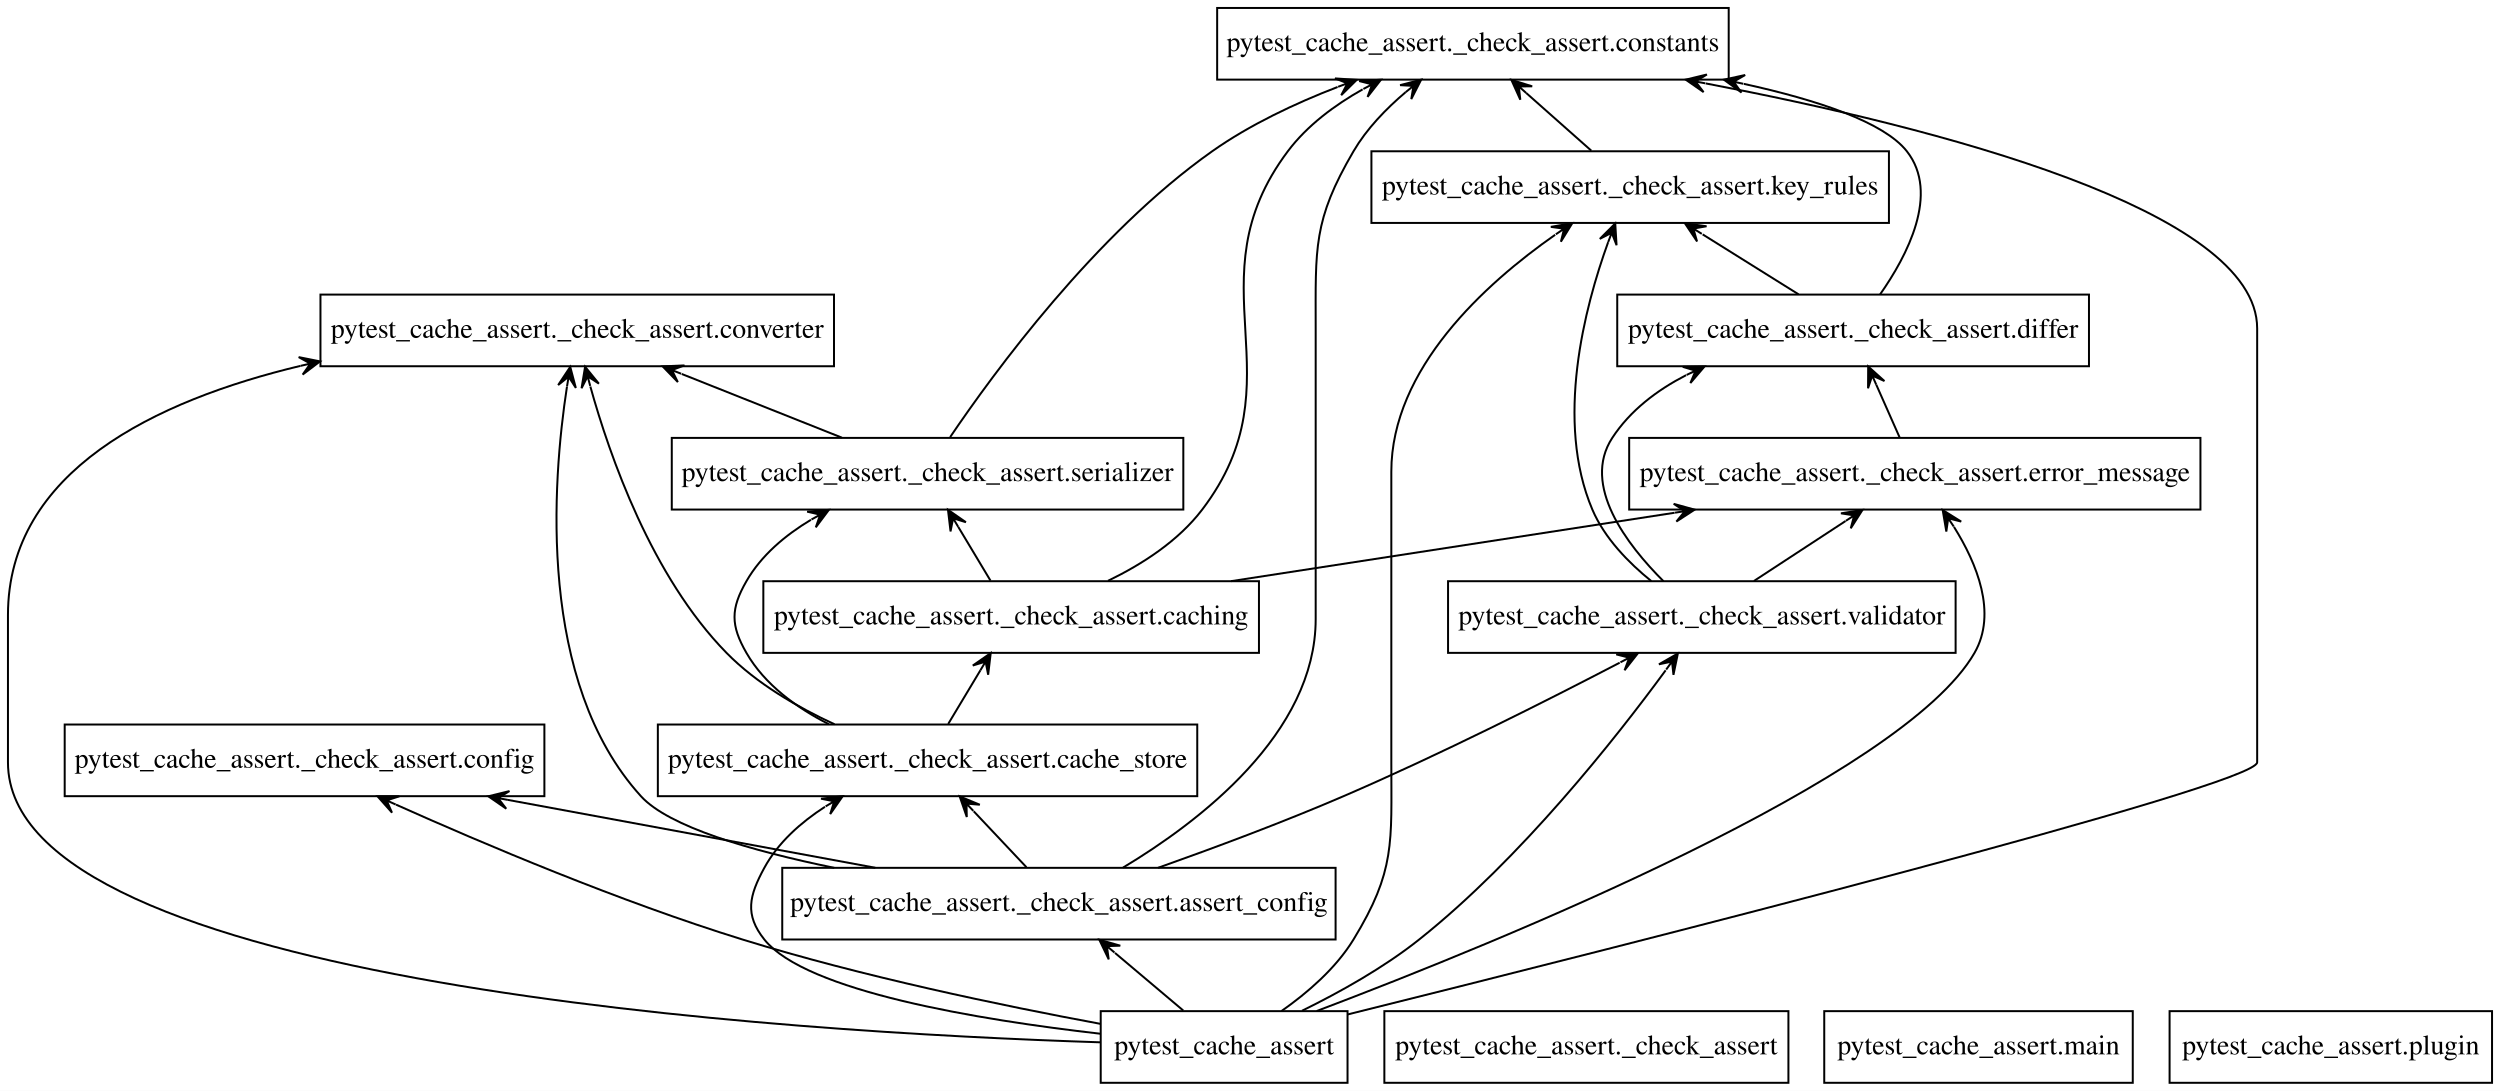
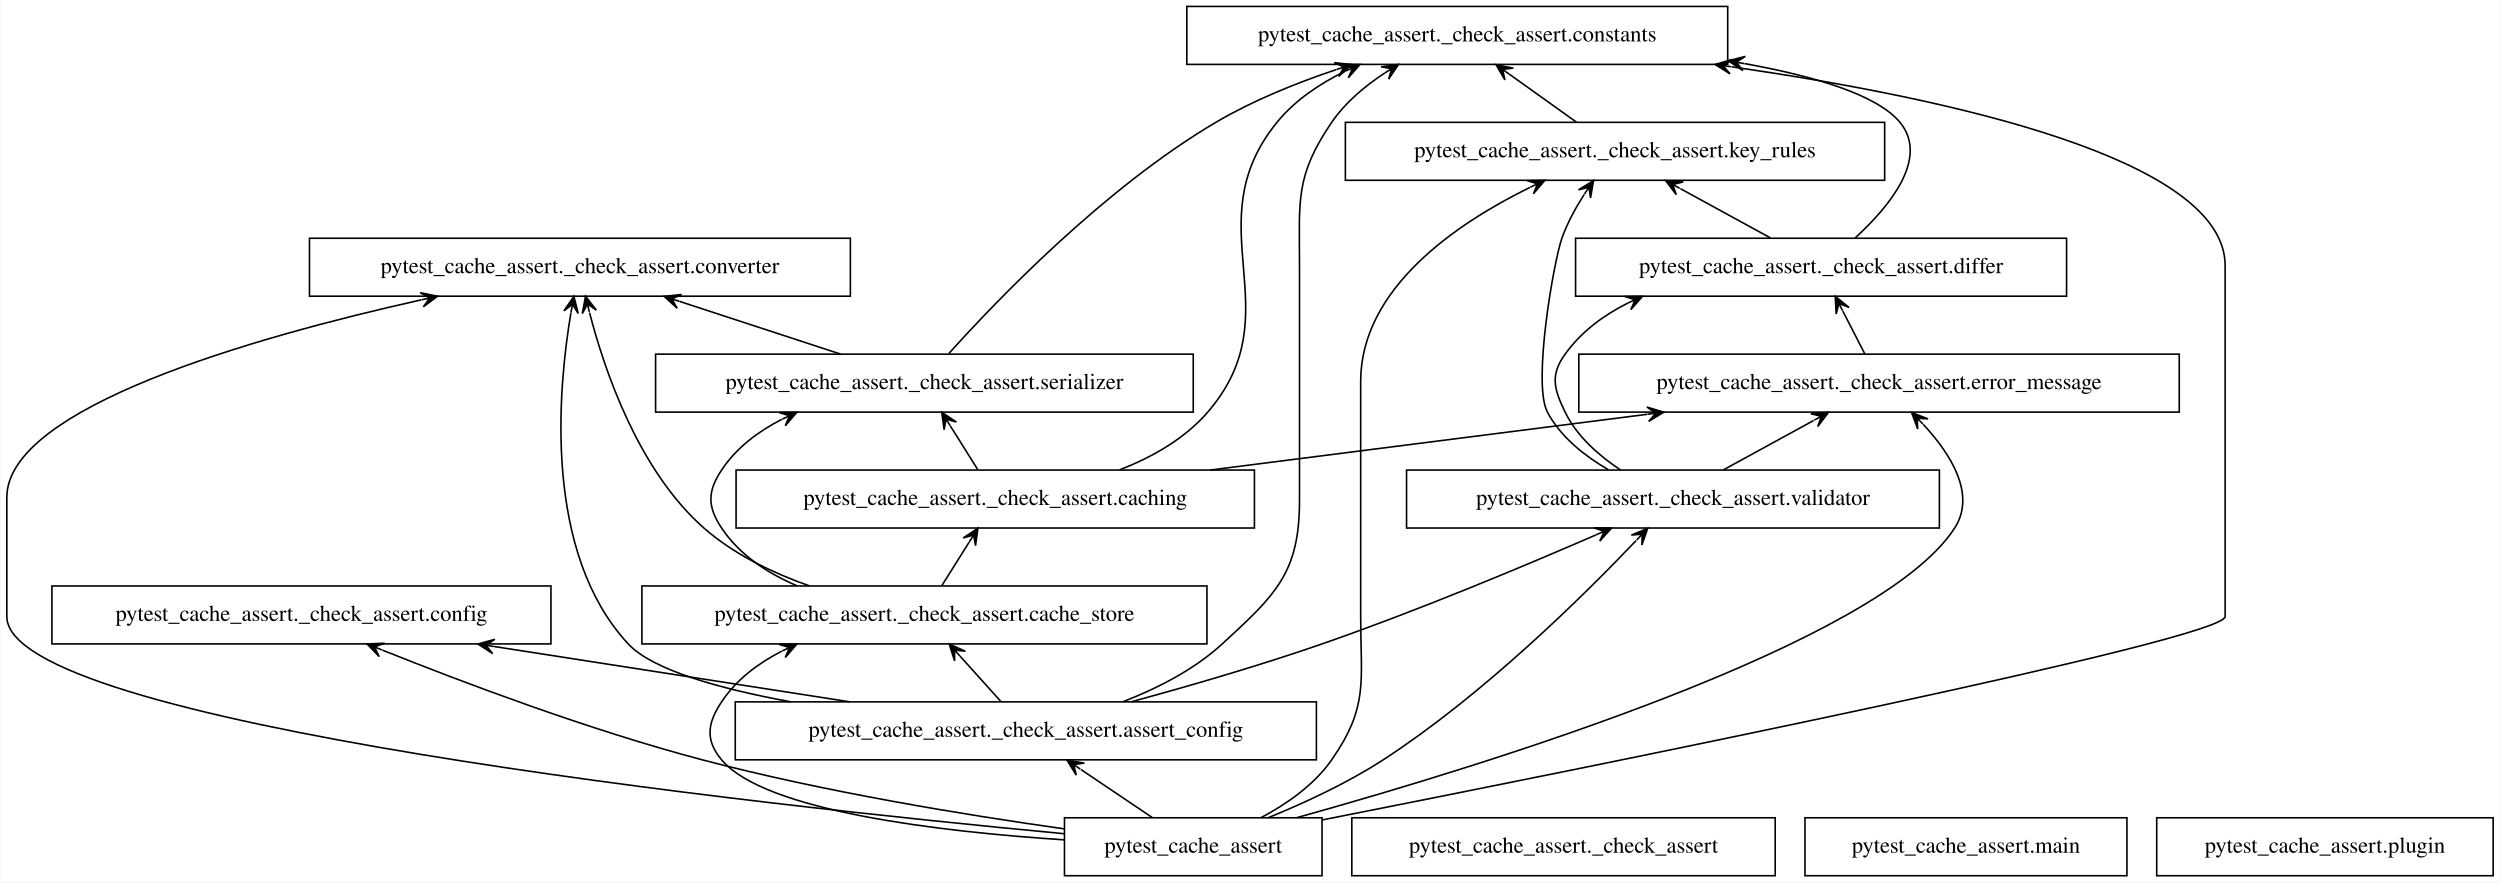
- <svg xmlns="http://www.w3.org/2000/svg" width="1256pt" height="548pt" viewBox="0.00 0.00 1256.00 548.00">
+ <svg xmlns="http://www.w3.org/2000/svg" width="1553pt" height="548pt" viewBox="0.00 0.00 1552.50 548.00">
  <g id="graph0" class="graph" transform="scale(1 1) rotate(0) translate(4 544)">
-     <polygon fill="white" stroke="transparent" points="-4,4 -4,-544 1252,-544 1252,4 -4,4" />
+     <polygon fill="white" stroke="transparent" points="-4,4 -4,-544 1548.5,-544 1548.5,4 -4,4" />
    <g id="node1" class="node">
-       <polygon fill="none" stroke="black" points="673,-36 549,-36 549,0 673,0 673,-36" />
-       <text text-anchor="middle" x="611" y="-14.3" font-family="Times,serif" font-size="14.00">pytest_cache_assert</text>
+       <polygon fill="none" stroke="black" points="817,-36 657,-36 657,0 817,0 817,-36" />
+       <text text-anchor="middle" x="737" y="-14.3" font-family="Times,serif" font-size="14.00">pytest_cache_assert</text>
    </g>
    <g id="node3" class="node">
-       <polygon fill="none" stroke="black" points="667,-108 389,-108 389,-72 667,-72 667,-108" />
-       <text text-anchor="middle" x="528" y="-86.3" font-family="Times,serif" font-size="14.00">pytest_cache_assert._check_assert.assert_config</text>
+       <polygon fill="none" stroke="black" points="813.5,-108 452.5,-108 452.5,-72 813.5,-72 813.5,-108" />
+       <text text-anchor="middle" x="633" y="-86.3" font-family="Times,serif" font-size="14.00">pytest_cache_assert._check_assert.assert_config</text>
    </g>
    <g id="edge1" class="edge">
-       <path fill="none" stroke="black" d="M590.48,-36.3C580.13,-45.03 567.41,-55.76 556.16,-65.25" />
-       <polygon fill="black" stroke="black" points="548.28,-71.9 553.02,-62.01 552.1,-68.67 555.93,-65.45 555.93,-65.45 555.93,-65.45 552.1,-68.67 558.83,-68.89 548.28,-71.9 548.28,-71.9" />
+       <path fill="none" stroke="black" d="M711.56,-36.12C698.21,-45.11 681.68,-56.24 667.22,-65.97" />
+       <polygon fill="black" stroke="black" points="658.54,-71.81 664.32,-62.49 662.69,-69.02 666.83,-66.23 666.83,-66.23 666.83,-66.23 662.69,-69.02 669.35,-69.96 658.54,-71.81 658.54,-71.81" />
    </g>
    <g id="node4" class="node">
-       <polygon fill="none" stroke="black" points="597.5,-180 326.5,-180 326.5,-144 597.5,-144 597.5,-180" />
-       <text text-anchor="middle" x="462" y="-158.3" font-family="Times,serif" font-size="14.00">pytest_cache_assert._check_assert.cache_store</text>
+       <polygon fill="none" stroke="black" points="745.5,-180 394.5,-180 394.5,-144 745.5,-144 745.5,-180" />
+       <text text-anchor="middle" x="570" y="-158.3" font-family="Times,serif" font-size="14.00">pytest_cache_assert._check_assert.cache_store</text>
    </g>
    <g id="edge2" class="edge">
-       <path fill="none" stroke="black" d="M548.84,-24.65C487.75,-31.63 400.77,-45.93 380,-72 370.03,-84.51 372.35,-93.95 380,-108 386.91,-120.7 398.32,-130.82 410.46,-138.67" />
-       <polygon fill="black" stroke="black" points="419.38,-143.99 408.49,-142.73 415.09,-141.43 410.79,-138.87 410.79,-138.87 410.79,-138.87 415.09,-141.43 413.1,-135 419.38,-143.99 419.38,-143.99" />
+       <path fill="none" stroke="black" d="M656.92,-22.28C579.69,-27.33 470.68,-40.06 444,-72 433.74,-84.28 435.15,-94.67 444,-108 453.13,-121.75 466.61,-131.94 481.39,-139.49" />
+       <polygon fill="black" stroke="black" points="490.73,-143.86 479.77,-143.7 486.2,-141.74 481.67,-139.63 481.67,-139.63 481.67,-139.63 486.2,-141.74 483.58,-135.55 490.73,-143.86 490.73,-143.86" />
    </g>
    <g id="node6" class="node">
-       <polygon fill="none" stroke="black" points="269.5,-180 28.5,-180 28.5,-144 269.5,-144 269.5,-180" />
-       <text text-anchor="middle" x="149" y="-158.3" font-family="Times,serif" font-size="14.00">pytest_cache_assert._check_assert.config</text>
+       <polygon fill="none" stroke="black" points="338,-180 28,-180 28,-144 338,-144 338,-180" />
+       <text text-anchor="middle" x="183" y="-158.3" font-family="Times,serif" font-size="14.00">pytest_cache_assert._check_assert.config</text>
    </g>
    <g id="edge3" class="edge">
-       <path fill="none" stroke="black" d="M548.84,-29.62C499.51,-38.76 429.09,-53.41 369,-72 307.39,-91.06 238.88,-120.08 194.94,-139.76" />
-       <polygon fill="black" stroke="black" points="185.67,-143.93 192.94,-135.72 190.23,-141.88 194.79,-139.82 194.79,-139.82 194.79,-139.82 190.23,-141.88 196.64,-143.93 185.67,-143.93 185.67,-143.93" />
+       <path fill="none" stroke="black" d="M656.88,-29.1C594.9,-37.83 507.23,-52.18 432,-72 361.67,-90.53 283.02,-120.22 233.28,-140.15" />
+       <polygon fill="black" stroke="black" points="223.73,-144 231.33,-136.09 228.37,-142.13 233.01,-140.26 233.01,-140.26 233.01,-140.26 228.37,-142.13 234.69,-144.43 223.73,-144 223.73,-144" />
    </g>
    <g id="node7" class="node">
-       <polygon fill="none" stroke="black" points="864.5,-540 607.5,-540 607.5,-504 864.5,-504 864.5,-540" />
-       <text text-anchor="middle" x="736" y="-518.3" font-family="Times,serif" font-size="14.00">pytest_cache_assert._check_assert.constants</text>
+       <polygon fill="none" stroke="black" points="1069,-540 733,-540 733,-504 1069,-504 1069,-540" />
+       <text text-anchor="middle" x="901" y="-518.3" font-family="Times,serif" font-size="14.00">pytest_cache_assert._check_assert.constants</text>
    </g>
    <g id="edge4" class="edge">
-       <path fill="none" stroke="black" d="M673.09,-34.35C810.85,-68.62 1130,-149.28 1130,-161 1130,-161 1130,-161 1130,-379 1130,-438.48 969.08,-479.93 852.92,-502.1" />
-       <polygon fill="black" stroke="black" points="842.88,-503.99 851.88,-497.72 847.8,-503.07 852.71,-502.14 852.71,-502.14 852.71,-502.14 847.8,-503.07 853.54,-506.57 842.88,-503.99 842.88,-503.99" />
+       <path fill="none" stroke="black" d="M817.21,-34.68C989.21,-68.59 1378,-146.8 1378,-161 1378,-161 1378,-161 1378,-379 1378,-444.96 1208.33,-482.75 1071.38,-502.51" />
+       <polygon fill="black" stroke="black" points="1061.16,-503.96 1070.43,-498.1 1066.11,-503.26 1071.06,-502.56 1071.06,-502.56 1071.06,-502.56 1066.11,-503.26 1071.69,-507.01 1061.16,-503.96 1061.16,-503.96" />
    </g>
    <g id="node8" class="node">
-       <polygon fill="none" stroke="black" points="415,-396 157,-396 157,-360 415,-360 415,-396" />
-       <text text-anchor="middle" x="286" y="-374.3" font-family="Times,serif" font-size="14.00">pytest_cache_assert._check_assert.converter</text>
+       <polygon fill="none" stroke="black" points="524,-396 188,-396 188,-360 524,-360 524,-396" />
+       <text text-anchor="middle" x="356" y="-374.3" font-family="Times,serif" font-size="14.00">pytest_cache_assert._check_assert.converter</text>
    </g>
    <g id="edge5" class="edge">
-       <path fill="none" stroke="black" d="M548.77,-20.34C393.24,-25.38 0,-49.17 0,-161 0,-161 0,-161 0,-235 0,-307.29 74.2,-342.77 147.01,-360.2" />
-       <polygon fill="black" stroke="black" points="156.81,-362.44 146.05,-364.59 151.93,-361.32 147.06,-360.21 147.06,-360.21 147.06,-360.21 151.93,-361.32 148.06,-355.82 156.81,-362.44 156.81,-362.44" />
+       <path fill="none" stroke="black" d="M656.73,-26.1C465.71,-44.08 0,-94.71 0,-161 0,-161 0,-161 0,-235 0,-290.68 152.14,-334.24 257.5,-357.74" />
+       <polygon fill="black" stroke="black" points="267.54,-359.95 256.81,-362.2 262.66,-358.88 257.78,-357.8 257.78,-357.8 257.78,-357.8 262.66,-358.88 258.74,-353.41 267.54,-359.95 267.54,-359.95" />
    </g>
    <g id="node10" class="node">
-       <polygon fill="none" stroke="black" points="1101.5,-324 814.5,-324 814.5,-288 1101.5,-288 1101.5,-324" />
-       <text text-anchor="middle" x="958" y="-302.3" font-family="Times,serif" font-size="14.00">pytest_cache_assert._check_assert.error_message</text>
+       <polygon fill="none" stroke="black" points="1349.5,-324 976.5,-324 976.5,-288 1349.5,-288 1349.5,-324" />
+       <text text-anchor="middle" x="1163" y="-302.3" font-family="Times,serif" font-size="14.00">pytest_cache_assert._check_assert.error_message</text>
    </g>
    <g id="edge6" class="edge">
-       <path fill="none" stroke="black" d="M657.48,-36.05C750.11,-71.11 951.95,-153.25 988,-216 999.45,-235.93 989.2,-260.89 977.67,-279.3" />
-       <polygon fill="black" stroke="black" points="972,-287.76 973.83,-276.95 974.78,-283.61 977.57,-279.46 977.57,-279.46 977.57,-279.46 974.78,-283.61 981.31,-281.96 972,-287.76 972,-287.76" />
+       <path fill="none" stroke="black" d="M801.3,-36.07C919.51,-68.93 1163.55,-144.07 1210,-216 1223.52,-236.94 1207.39,-262.17 1190.44,-280.41" />
+       <polygon fill="black" stroke="black" points="1183.22,-287.77 1187.02,-277.48 1186.72,-284.2 1190.23,-280.64 1190.23,-280.64 1190.23,-280.64 1186.72,-284.2 1193.44,-283.79 1183.22,-287.77 1183.22,-287.77" />
    </g>
    <g id="node11" class="node">
-       <polygon fill="none" stroke="black" points="945,-468 685,-468 685,-432 945,-432 945,-468" />
-       <text text-anchor="middle" x="815" y="-446.3" font-family="Times,serif" font-size="14.00">pytest_cache_assert._check_assert.key_rules</text>
+       <polygon fill="none" stroke="black" points="1166.5,-468 831.5,-468 831.5,-432 1166.5,-432 1166.5,-468" />
+       <text text-anchor="middle" x="999" y="-446.3" font-family="Times,serif" font-size="14.00">pytest_cache_assert._check_assert.key_rules</text>
    </g>
    <g id="edge7" class="edge">
-       <path fill="none" stroke="black" d="M639.82,-36.05C652.78,-45.14 667.12,-57.46 676,-72 697.09,-106.51 695,-120.55 695,-161 695,-161 695,-161 695,-307 695,-358.77 742.11,-401.42 777.3,-426.04" />
-       <polygon fill="black" stroke="black" points="785.95,-431.91 775.15,-430.02 781.81,-429.11 777.67,-426.3 777.67,-426.3 777.67,-426.3 781.81,-429.11 780.2,-422.58 785.95,-431.91 785.95,-431.91" />
+       <path fill="none" stroke="black" d="M779.13,-36.08C795.17,-44.6 812.16,-56.46 823,-72 846.09,-105.1 841,-120.64 841,-161 841,-161 841,-161 841,-307 841,-364.79 900.2,-405.04 946.13,-427.57" />
+       <polygon fill="black" stroke="black" points="955.41,-431.97 944.44,-431.75 950.89,-429.83 946.37,-427.68 946.37,-427.68 946.37,-427.68 950.89,-429.83 948.3,-423.62 955.41,-431.97 955.41,-431.97" />
    </g>
    <g id="node13" class="node">
-       <polygon fill="none" stroke="black" points="978.5,-252 723.5,-252 723.5,-216 978.5,-216 978.5,-252" />
-       <text text-anchor="middle" x="851" y="-230.3" font-family="Times,serif" font-size="14.00">pytest_cache_assert._check_assert.validator</text>
+       <polygon fill="none" stroke="black" points="1200.5,-252 869.5,-252 869.5,-216 1200.5,-216 1200.5,-252" />
+       <text text-anchor="middle" x="1035" y="-230.3" font-family="Times,serif" font-size="14.00">pytest_cache_assert._check_assert.validator</text>
    </g>
    <g id="edge8" class="edge">
-       <path fill="none" stroke="black" d="M650.16,-36.21C668.92,-45.42 691.14,-57.79 709,-72 760.14,-112.68 807.84,-173.16 832.82,-207.23" />
-       <polygon fill="black" stroke="black" points="838.96,-215.7 829.45,-210.25 836.03,-211.65 833.09,-207.61 833.09,-207.61 833.09,-207.61 836.03,-211.65 836.74,-204.96 838.96,-215.7 838.96,-215.7" />
+       <path fill="none" stroke="black" d="M783.52,-36.02C805.97,-45.18 832.77,-57.57 855,-72 917.34,-112.48 979.66,-174.11 1012.09,-208.18" />
+       <polygon fill="black" stroke="black" points="1019.3,-215.82 1009.17,-211.63 1015.87,-212.18 1012.44,-208.54 1012.44,-208.54 1012.44,-208.54 1015.87,-212.18 1015.71,-205.46 1019.3,-215.82 1019.3,-215.82" />
    </g>
    <g id="node2" class="node">
-       <polygon fill="none" stroke="black" points="894.5,-36 691.5,-36 691.5,0 894.5,0 894.5,-36" />
-       <text text-anchor="middle" x="793" y="-14.3" font-family="Times,serif" font-size="14.00">pytest_cache_assert._check_assert</text>
+       <polygon fill="none" stroke="black" points="1098.5,-36 835.5,-36 835.5,0 1098.5,0 1098.5,-36" />
+       <text text-anchor="middle" x="967" y="-14.3" font-family="Times,serif" font-size="14.00">pytest_cache_assert._check_assert</text>
    </g>
    <g id="edge9" class="edge">
-       <path fill="none" stroke="black" d="M511.69,-108.3C503.69,-116.78 493.93,-127.14 485.18,-136.42" />
-       <polygon fill="black" stroke="black" points="478.13,-143.9 481.71,-133.53 481.56,-140.26 484.99,-136.62 484.99,-136.62 484.99,-136.62 481.56,-140.26 488.26,-139.71 478.13,-143.9 478.13,-143.9" />
+       <path fill="none" stroke="black" d="M617.43,-108.3C609.8,-116.78 600.48,-127.14 592.12,-136.42" />
+       <polygon fill="black" stroke="black" points="585.39,-143.9 588.74,-133.45 588.74,-140.18 592.08,-136.46 592.08,-136.46 592.08,-136.46 588.74,-140.18 595.43,-139.47 585.39,-143.9 585.39,-143.9" />
    </g>
    <g id="edge10" class="edge">
-       <path fill="none" stroke="black" d="M435.77,-108.03C379.95,-118.34 308.68,-131.51 251.15,-142.13" />
-       <polygon fill="black" stroke="black" points="241.31,-143.95 250.33,-137.71 246.23,-143.04 251.15,-142.13 251.15,-142.13 251.15,-142.13 246.23,-143.04 251.96,-146.56 241.31,-143.95 241.31,-143.95" />
+       <path fill="none" stroke="black" d="M523.49,-108.03C456.67,-118.43 371.19,-131.73 302.6,-142.4" />
+       <polygon fill="black" stroke="black" points="292.61,-143.95 301.8,-137.97 297.55,-143.18 302.49,-142.41 302.49,-142.41 302.49,-142.41 297.55,-143.18 303.18,-146.86 292.61,-143.95 292.61,-143.95" />
    </g>
    <g id="edge11" class="edge">
-       <path fill="none" stroke="black" d="M560.22,-108.13C598.43,-131.05 657,-175.55 657,-233 657,-233 657,-233 657,-379 657,-419.45 655.59,-433.08 676,-468 682.58,-479.27 692.41,-489.4 702.21,-497.71" />
-       <polygon fill="black" stroke="black" points="710.01,-503.98 699.4,-501.22 706.11,-500.85 702.22,-497.71 702.22,-497.71 702.22,-497.71 706.11,-500.85 705.03,-494.21 710.01,-503.98 710.01,-503.98" />
+       <path fill="none" stroke="black" d="M693.19,-108.04C714.54,-116.3 737.57,-127.99 755,-144 788.1,-174.4 803,-188.06 803,-233 803,-233 803,-233 803,-379 803,-419.54 800.19,-434.48 823,-468 831.38,-480.32 843.66,-490.57 856.01,-498.68" />
+       <polygon fill="black" stroke="black" points="864.52,-503.95 853.65,-502.51 860.27,-501.32 856.01,-498.68 856.01,-498.68 856.01,-498.68 860.27,-501.32 858.38,-494.86 864.52,-503.95 864.52,-503.95" />
    </g>
    <g id="edge12" class="edge">
-       <path fill="none" stroke="black" d="M415.14,-108C373.01,-116.65 331.97,-128.62 318,-144 265.92,-201.31 273.44,-301.59 280.84,-349.71" />
-       <polygon fill="black" stroke="black" points="282.49,-359.7 276.42,-350.56 281.68,-354.76 280.86,-349.83 280.86,-349.83 280.86,-349.83 281.68,-354.76 285.3,-349.1 282.49,-359.7 282.49,-359.7" />
+       <path fill="none" stroke="black" d="M486.92,-108.04C442.29,-116.22 401,-127.86 386,-144 333.22,-200.8 342.29,-301.75 350.45,-349.94" />
+       <polygon fill="black" stroke="black" points="352.26,-359.92 346.05,-350.89 351.37,-355 350.48,-350.08 350.48,-350.08 350.48,-350.08 351.37,-355 354.91,-349.28 352.26,-359.92 352.26,-359.92" />
    </g>
    <g id="edge13" class="edge">
-       <path fill="none" stroke="black" d="M577.81,-108.02C605.52,-117.85 640.49,-130.84 671,-144 719.49,-164.91 773.61,-192.23 809.73,-211.06" />
-       <polygon fill="black" stroke="black" points="818.96,-215.89 808.01,-215.24 814.53,-213.57 810.1,-211.25 810.1,-211.25 810.1,-211.25 814.53,-213.57 812.19,-207.27 818.96,-215.89 818.96,-215.89" />
+       <path fill="none" stroke="black" d="M698.68,-108.08C734.03,-117.73 778.21,-130.54 817,-144 876.73,-164.73 943.85,-192.89 987.64,-211.94" />
+       <polygon fill="black" stroke="black" points="996.88,-215.98 985.92,-216.1 992.3,-213.98 987.72,-211.98 987.72,-211.98 987.72,-211.98 992.3,-213.98 989.52,-207.86 996.88,-215.98 996.88,-215.98" />
    </g>
    <g id="node5" class="node">
-       <polygon fill="none" stroke="black" points="628.5,-252 379.5,-252 379.5,-216 628.5,-216 628.5,-252" />
-       <text text-anchor="middle" x="504" y="-230.3" font-family="Times,serif" font-size="14.00">pytest_cache_assert._check_assert.caching</text>
+       <polygon fill="none" stroke="black" points="775,-252 453,-252 453,-216 775,-216 775,-252" />
+       <text text-anchor="middle" x="614" y="-230.3" font-family="Times,serif" font-size="14.00">pytest_cache_assert._check_assert.caching</text>
    </g>
    <g id="edge14" class="edge">
-       <path fill="none" stroke="black" d="M472.38,-180.3C477.26,-188.44 483.19,-198.31 488.58,-207.3" />
-       <polygon fill="black" stroke="black" points="493.74,-215.9 484.73,-209.64 491.16,-211.61 488.59,-207.32 488.59,-207.32 488.59,-207.32 491.16,-211.61 492.45,-205.01 493.74,-215.9 493.74,-215.9" />
+       <path fill="none" stroke="black" d="M580.88,-180.3C585.99,-188.44 592.2,-198.31 597.84,-207.3" />
+       <polygon fill="black" stroke="black" points="603.25,-215.9 594.12,-209.82 600.59,-211.66 597.93,-207.43 597.93,-207.43 597.93,-207.43 600.59,-211.66 601.74,-205.03 603.25,-215.9 603.25,-215.9" />
    </g>
    <g id="edge15" class="edge">
-       <path fill="none" stroke="black" d="M415.29,-180.11C396.67,-188.69 376.11,-200.59 361,-216 323.43,-254.31 302.29,-314.92 292.59,-349.82" />
-       <polygon fill="black" stroke="black" points="289.95,-359.77 288.17,-348.95 291.23,-354.94 292.52,-350.11 292.52,-350.11 292.52,-350.11 291.23,-354.94 296.87,-351.26 289.95,-359.77 289.95,-359.77" />
+       <path fill="none" stroke="black" d="M498.59,-180.02C475.74,-188.09 451.57,-199.66 433,-216 392.22,-251.9 371.18,-314.16 361.97,-349.82" />
+       <polygon fill="black" stroke="black" points="359.48,-359.98 357.49,-349.2 360.67,-355.12 361.86,-350.27 361.86,-350.27 361.86,-350.27 360.67,-355.12 366.23,-351.34 359.48,-359.98 359.48,-359.98" />
    </g>
    <g id="node12" class="node">
-       <polygon fill="none" stroke="black" points="590.5,-324 333.5,-324 333.5,-288 590.5,-288 590.5,-324" />
-       <text text-anchor="middle" x="462" y="-302.3" font-family="Times,serif" font-size="14.00">pytest_cache_assert._check_assert.serializer</text>
+       <polygon fill="none" stroke="black" points="737,-324 403,-324 403,-288 737,-288 737,-324" />
+       <text text-anchor="middle" x="570" y="-302.3" font-family="Times,serif" font-size="14.00">pytest_cache_assert._check_assert.serializer</text>
    </g>
    <g id="edge16" class="edge">
-       <path fill="none" stroke="black" d="M412.44,-180.15C396.31,-188.36 380.2,-199.99 371,-216 363.03,-229.87 363.03,-238.13 371,-252 378.48,-265.01 390.51,-275.12 403.41,-282.86" />
-       <polygon fill="black" stroke="black" points="412.44,-287.85 401.51,-286.95 408.06,-285.43 403.68,-283.01 403.68,-283.01 403.68,-283.01 408.06,-285.43 405.86,-279.07 412.44,-287.85 412.44,-287.85" />
+       <path fill="none" stroke="black" d="M490.73,-180.14C472.39,-187.98 455.03,-199.39 444,-216 435.15,-229.33 435.15,-238.67 444,-252 453.13,-265.75 466.61,-275.94 481.39,-283.49" />
+       <polygon fill="black" stroke="black" points="490.73,-287.86 479.77,-287.7 486.2,-285.74 481.67,-283.63 481.67,-283.63 481.67,-283.63 486.2,-285.74 483.58,-279.55 490.73,-287.86 490.73,-287.86" />
    </g>
    <g id="edge17" class="edge">
-       <path fill="none" stroke="black" d="M552.66,-252.2C569.92,-260.54 588.01,-272.24 600,-288 649.81,-353.46 593.64,-402.21 643,-468 652.7,-480.93 666.54,-491.19 680.58,-499.1" />
-       <polygon fill="black" stroke="black" points="689.81,-503.96 678.86,-503.28 685.38,-501.63 680.96,-499.3 680.96,-499.3 680.96,-499.3 685.38,-501.63 683.06,-495.32 689.81,-503.96 689.81,-503.96" />
+       <path fill="none" stroke="black" d="M691.25,-252.12C711.54,-260.01 731.73,-271.45 746,-288 799.72,-350.28 737.18,-404.13 789,-468 800.05,-481.61 815.41,-491.93 831.23,-499.67" />
+       <polygon fill="black" stroke="black" points="840.56,-503.94 829.59,-503.87 836.01,-501.86 831.47,-499.78 831.47,-499.78 831.47,-499.78 836.01,-501.86 833.34,-495.69 840.56,-503.94 840.56,-503.94" />
    </g>
    <g id="edge18" class="edge">
-       <path fill="none" stroke="black" d="M614.48,-252.03C681.9,-262.43 768.13,-275.73 837.34,-286.4" />
-       <polygon fill="black" stroke="black" points="847.42,-287.95 836.85,-290.87 842.48,-287.19 837.54,-286.43 837.54,-286.43 837.54,-286.43 842.48,-287.19 838.22,-281.98 847.42,-287.95 847.42,-287.95" />
+       <path fill="none" stroke="black" d="M747.6,-252.03C829.79,-262.51 935.12,-275.94 1019.14,-286.66" />
+       <polygon fill="black" stroke="black" points="1029.28,-287.95 1018.79,-291.15 1024.32,-287.32 1019.36,-286.69 1019.36,-286.69 1019.36,-286.69 1024.32,-287.32 1019.93,-282.22 1029.28,-287.95 1029.28,-287.95" />
    </g>
    <g id="edge19" class="edge">
-       <path fill="none" stroke="black" d="M493.62,-252.3C488.74,-260.44 482.81,-270.31 477.42,-279.3" />
-       <polygon fill="black" stroke="black" points="472.26,-287.9 473.55,-277.01 474.84,-283.61 477.41,-279.32 477.41,-279.32 477.41,-279.32 474.84,-283.61 481.27,-281.64 472.26,-287.9 472.26,-287.9" />
+       <path fill="none" stroke="black" d="M603.12,-252.3C598.01,-260.44 591.8,-270.31 586.16,-279.3" />
+       <polygon fill="black" stroke="black" points="580.75,-287.9 582.26,-277.03 583.41,-283.66 586.07,-279.43 586.07,-279.43 586.07,-279.43 583.41,-283.66 589.88,-281.82 580.75,-287.9 580.75,-287.9" />
    </g>
    <g id="node9" class="node">
-       <polygon fill="none" stroke="black" points="1045.5,-396 808.5,-396 808.5,-360 1045.5,-360 1045.5,-396" />
-       <text text-anchor="middle" x="927" y="-374.3" font-family="Times,serif" font-size="14.00">pytest_cache_assert._check_assert.differ</text>
+       <polygon fill="none" stroke="black" points="1279.5,-396 974.5,-396 974.5,-360 1279.5,-360 1279.5,-396" />
+       <text text-anchor="middle" x="1127" y="-374.3" font-family="Times,serif" font-size="14.00">pytest_cache_assert._check_assert.differ</text>
    </g>
    <g id="edge20" class="edge">
-       <path fill="none" stroke="black" d="M940.56,-396.1C954.1,-415.39 970.66,-446.8 954,-468 942.51,-482.62 909.27,-493.7 872.11,-501.86" />
-       <polygon fill="black" stroke="black" points="862.06,-503.98 870.92,-497.51 866.95,-502.94 871.84,-501.91 871.84,-501.91 871.84,-501.91 866.95,-502.94 872.77,-506.32 862.06,-503.98 862.06,-503.98" />
+       <path fill="none" stroke="black" d="M1148.2,-396.24C1168.82,-415.07 1194.53,-445.56 1176,-468 1161.97,-484.99 1123.4,-496.6 1079.42,-504.5" />
+       <polygon fill="black" stroke="black" points="1069.36,-506.23 1078.45,-500.1 1074.29,-505.38 1079.22,-504.53 1079.22,-504.53 1079.22,-504.53 1074.29,-505.38 1079.98,-508.97 1069.36,-506.23 1069.36,-506.23" />
    </g>
    <g id="edge21" class="edge">
-       <path fill="none" stroke="black" d="M899.6,-396.12C885.09,-405.19 867.08,-416.45 851.41,-426.24" />
-       <polygon fill="black" stroke="black" points="842.5,-431.81 848.6,-422.69 846.74,-429.16 850.98,-426.51 850.98,-426.51 850.98,-426.51 846.74,-429.16 853.37,-430.33 842.5,-431.81 842.5,-431.81" />
+       <path fill="none" stroke="black" d="M1095.69,-396.12C1078.8,-405.36 1057.75,-416.87 1039.62,-426.79" />
+       <polygon fill="black" stroke="black" points="1030.43,-431.81 1037.05,-423.06 1034.82,-429.41 1039.21,-427.01 1039.21,-427.01 1039.21,-427.01 1034.82,-429.41 1041.37,-430.96 1030.43,-431.81 1030.43,-431.81" />
    </g>
    <g id="edge22" class="edge">
-       <path fill="none" stroke="black" d="M950.34,-324.3C946.81,-332.27 942.54,-341.9 938.63,-350.74" />
-       <polygon fill="black" stroke="black" points="934.57,-359.9 934.51,-348.93 936.6,-355.32 938.62,-350.75 938.62,-350.75 938.62,-350.75 936.6,-355.32 942.74,-352.57 934.57,-359.9 934.57,-359.9" />
+       <path fill="none" stroke="black" d="M1154.1,-324.3C1150,-332.27 1145.05,-341.9 1140.51,-350.74" />
+       <polygon fill="black" stroke="black" points="1135.8,-359.9 1136.37,-348.94 1138.08,-355.45 1140.37,-351 1140.37,-351 1140.37,-351 1138.08,-355.45 1144.37,-353.06 1135.8,-359.9 1135.8,-359.9" />
    </g>
    <g id="edge23" class="edge">
-       <path fill="none" stroke="black" d="M795.47,-468.3C785.62,-477.03 773.51,-487.76 762.8,-497.25" />
-       <polygon fill="black" stroke="black" points="755.3,-503.9 759.8,-493.9 759.05,-500.58 762.79,-497.26 762.79,-497.26 762.79,-497.26 759.05,-500.58 765.77,-500.63 755.3,-503.9 755.3,-503.9" />
+       <path fill="none" stroke="black" d="M975.03,-468.12C962.45,-477.11 946.87,-488.24 933.25,-497.97" />
+       <polygon fill="black" stroke="black" points="925.07,-503.81 930.59,-494.34 929.13,-500.9 933.2,-498 933.2,-498 933.2,-498 929.13,-500.9 935.82,-501.66 925.07,-503.81 925.07,-503.81" />
    </g>
    <g id="edge24" class="edge">
-       <path fill="none" stroke="black" d="M473.35,-324.4C495.24,-356.75 546.35,-426.62 605,-468 623.95,-481.37 646.76,-492.09 668.01,-500.3" />
-       <polygon fill="black" stroke="black" points="677.64,-503.89 666.69,-504.61 672.95,-502.15 668.27,-500.4 668.27,-500.4 668.27,-500.4 672.95,-502.15 669.84,-496.18 677.64,-503.89 677.64,-503.89" />
+       <path fill="none" stroke="black" d="M585.24,-324.46C614.42,-356.91 681.47,-426.95 751,-468 773.99,-481.57 801.01,-492.45 825.73,-500.74" />
+       <polygon fill="black" stroke="black" points="835.44,-503.9 824.54,-505.08 830.69,-502.35 825.93,-500.8 825.93,-500.8 825.93,-500.8 830.69,-502.35 827.33,-496.52 835.44,-503.9 835.44,-503.9" />
    </g>
    <g id="edge25" class="edge">
-       <path fill="none" stroke="black" d="M418.95,-324.12C394.67,-333.78 364.16,-345.91 338.49,-356.12" />
-       <polygon fill="black" stroke="black" points="328.91,-359.93 336.54,-352.05 333.56,-358.08 338.21,-356.24 338.21,-356.24 338.21,-356.24 333.56,-358.08 339.87,-360.42 328.91,-359.93 328.91,-359.93" />
+       <path fill="none" stroke="black" d="M517.92,-324.03C487.76,-333.9 449.61,-346.38 417.92,-356.75" />
+       <polygon fill="black" stroke="black" points="408.31,-359.89 416.42,-352.5 413.06,-358.33 417.81,-356.78 417.81,-356.78 417.81,-356.78 413.06,-358.33 419.21,-361.06 408.31,-359.89 408.31,-359.89" />
    </g>
    <g id="edge26" class="edge">
-       <path fill="none" stroke="black" d="M831.72,-252.01C813.3,-270.39 790.46,-300.23 806,-324 814.99,-337.75 828.42,-347.96 843.11,-355.52" />
-       <polygon fill="black" stroke="black" points="852.38,-359.9 841.42,-359.7 847.86,-357.77 843.34,-355.63 843.34,-355.63 843.34,-355.63 847.86,-357.77 845.26,-351.56 852.38,-359.9 852.38,-359.9" />
+       <path fill="none" stroke="black" d="M1002.47,-252.02C989.21,-260.82 975.3,-272.91 968,-288 961.03,-302.4 958.64,-311.02 968,-324 977.96,-337.81 991.67,-348.08 1006.9,-355.7" />
+       <polygon fill="black" stroke="black" points="1016.02,-359.89 1005.06,-359.81 1011.48,-357.8 1006.94,-355.72 1006.94,-355.72 1006.94,-355.72 1011.48,-357.8 1008.81,-351.63 1016.02,-359.89 1016.02,-359.89" />
    </g>
    <g id="edge27" class="edge">
-       <path fill="none" stroke="black" d="M877.18,-252.12C891.04,-261.19 908.24,-272.45 923.21,-282.24" />
-       <polygon fill="black" stroke="black" points="931.72,-287.81 920.89,-286.1 927.54,-285.07 923.36,-282.34 923.36,-282.34 923.36,-282.34 927.54,-285.07 925.82,-278.57 931.72,-287.81 931.72,-287.81" />
+       <path fill="none" stroke="black" d="M1066.31,-252.12C1083.2,-261.36 1104.25,-272.87 1122.38,-282.79" />
+       <polygon fill="black" stroke="black" points="1131.57,-287.81 1120.63,-286.96 1127.18,-285.41 1122.79,-283.01 1122.79,-283.01 1122.79,-283.01 1127.18,-285.41 1124.95,-279.06 1131.57,-287.81 1131.57,-287.81" />
    </g>
    <g id="edge28" class="edge">
-       <path fill="none" stroke="black" d="M825.62,-252.05C814.29,-261.21 802.12,-273.6 796,-288 777.14,-332.37 792.02,-389.44 803.94,-422.35" />
-       <polygon fill="black" stroke="black" points="807.5,-431.75 799.75,-423.99 805.73,-427.07 803.96,-422.4 803.96,-422.4 803.96,-422.4 805.73,-427.07 808.16,-420.8 807.5,-431.75 807.5,-431.75" />
+       <path fill="none" stroke="black" d="M994.82,-252.23C980.17,-260.72 965.2,-272.52 957,-288 947.59,-305.77 961.02,-381.95 966,-396 969.35,-405.45 974.59,-415 979.92,-423.33" />
+       <polygon fill="black" stroke="black" points="985.64,-431.84 976.33,-426.06 982.85,-427.69 980.06,-423.54 980.06,-423.54 980.06,-423.54 982.85,-427.69 983.79,-421.03 985.64,-431.84 985.64,-431.84" />
    </g>
    <g id="node14" class="node">
-       <polygon fill="none" stroke="black" points="1067.5,-36 912.5,-36 912.5,0 1067.5,0 1067.5,-36" />
-       <text text-anchor="middle" x="990" y="-14.3" font-family="Times,serif" font-size="14.00">pytest_cache_assert.main</text>
+       <polygon fill="none" stroke="black" points="1317,-36 1117,-36 1117,0 1317,0 1317,-36" />
+       <text text-anchor="middle" x="1217" y="-14.3" font-family="Times,serif" font-size="14.00">pytest_cache_assert.main</text>
    </g>
    <g id="node15" class="node">
-       <polygon fill="none" stroke="black" points="1248,-36 1086,-36 1086,0 1248,0 1248,-36" />
-       <text text-anchor="middle" x="1167" y="-14.3" font-family="Times,serif" font-size="14.00">pytest_cache_assert.plugin</text>
+       <polygon fill="none" stroke="black" points="1544.5,-36 1335.5,-36 1335.5,0 1544.5,0 1544.5,-36" />
+       <text text-anchor="middle" x="1440" y="-14.3" font-family="Times,serif" font-size="14.00">pytest_cache_assert.plugin</text>
    </g>
  </g>
</svg>
